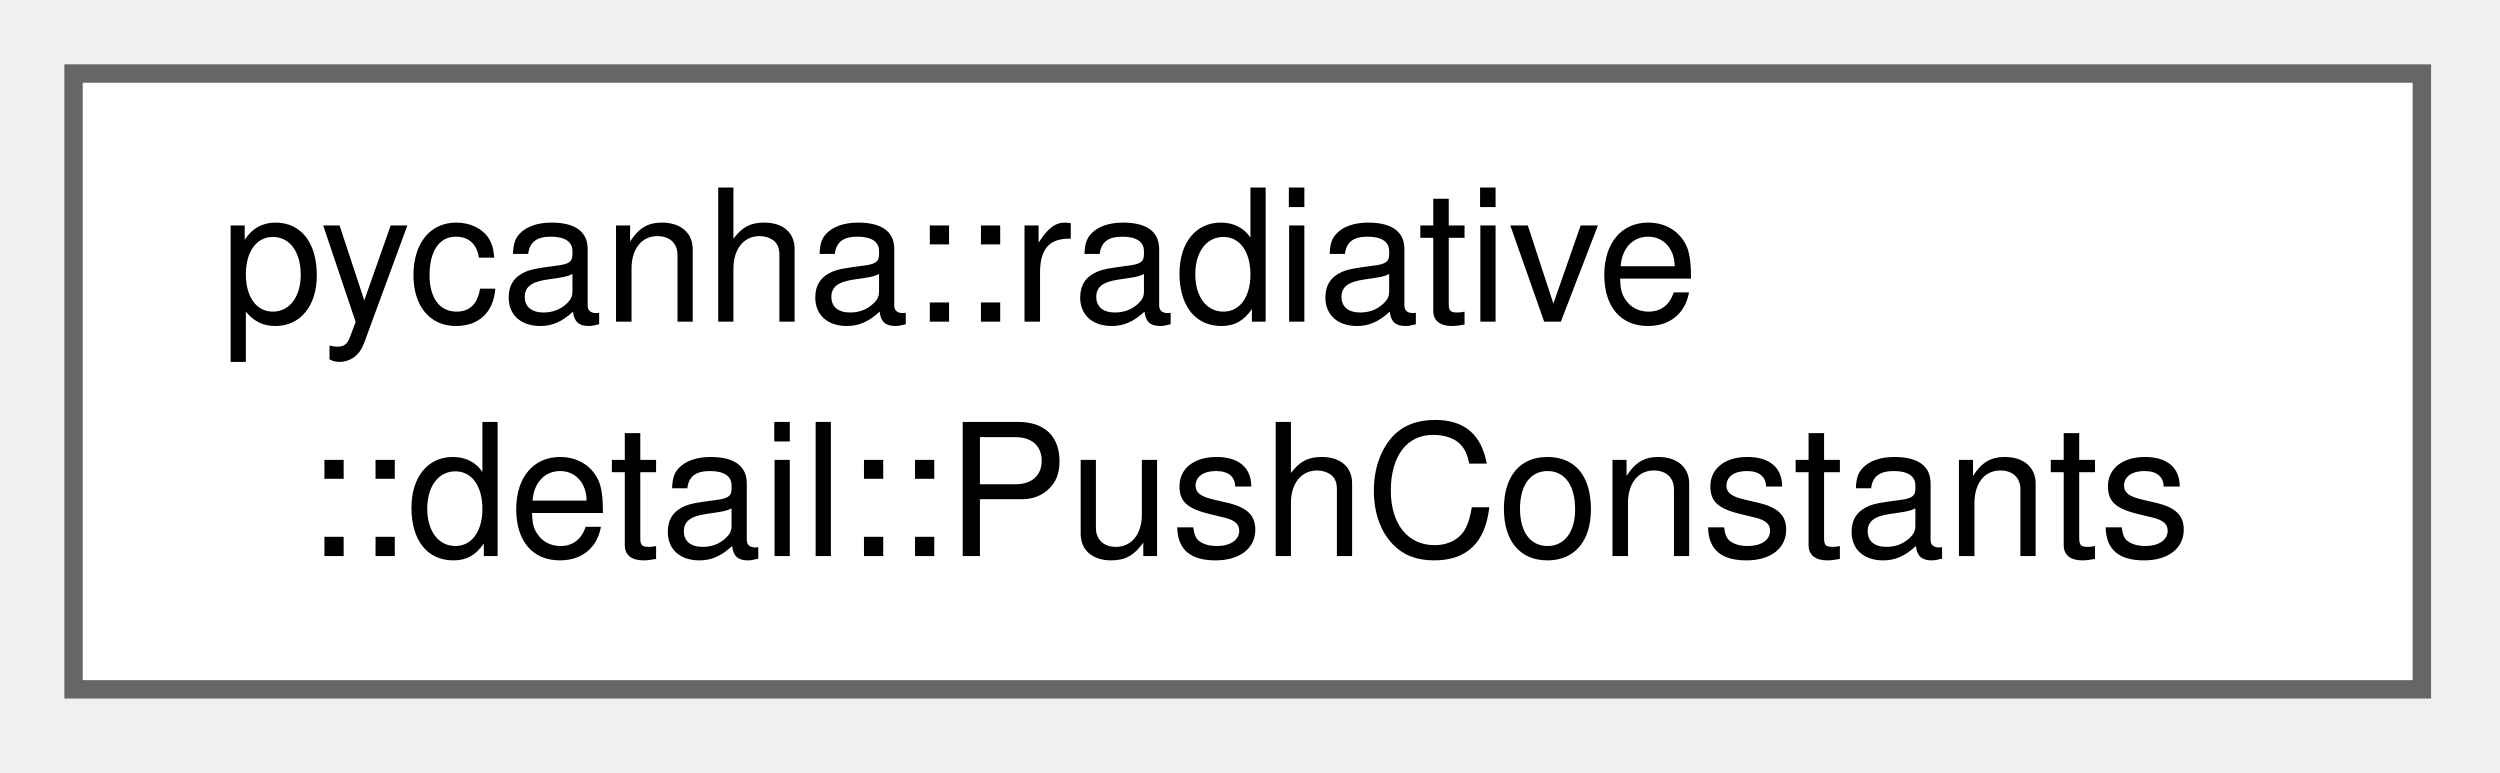
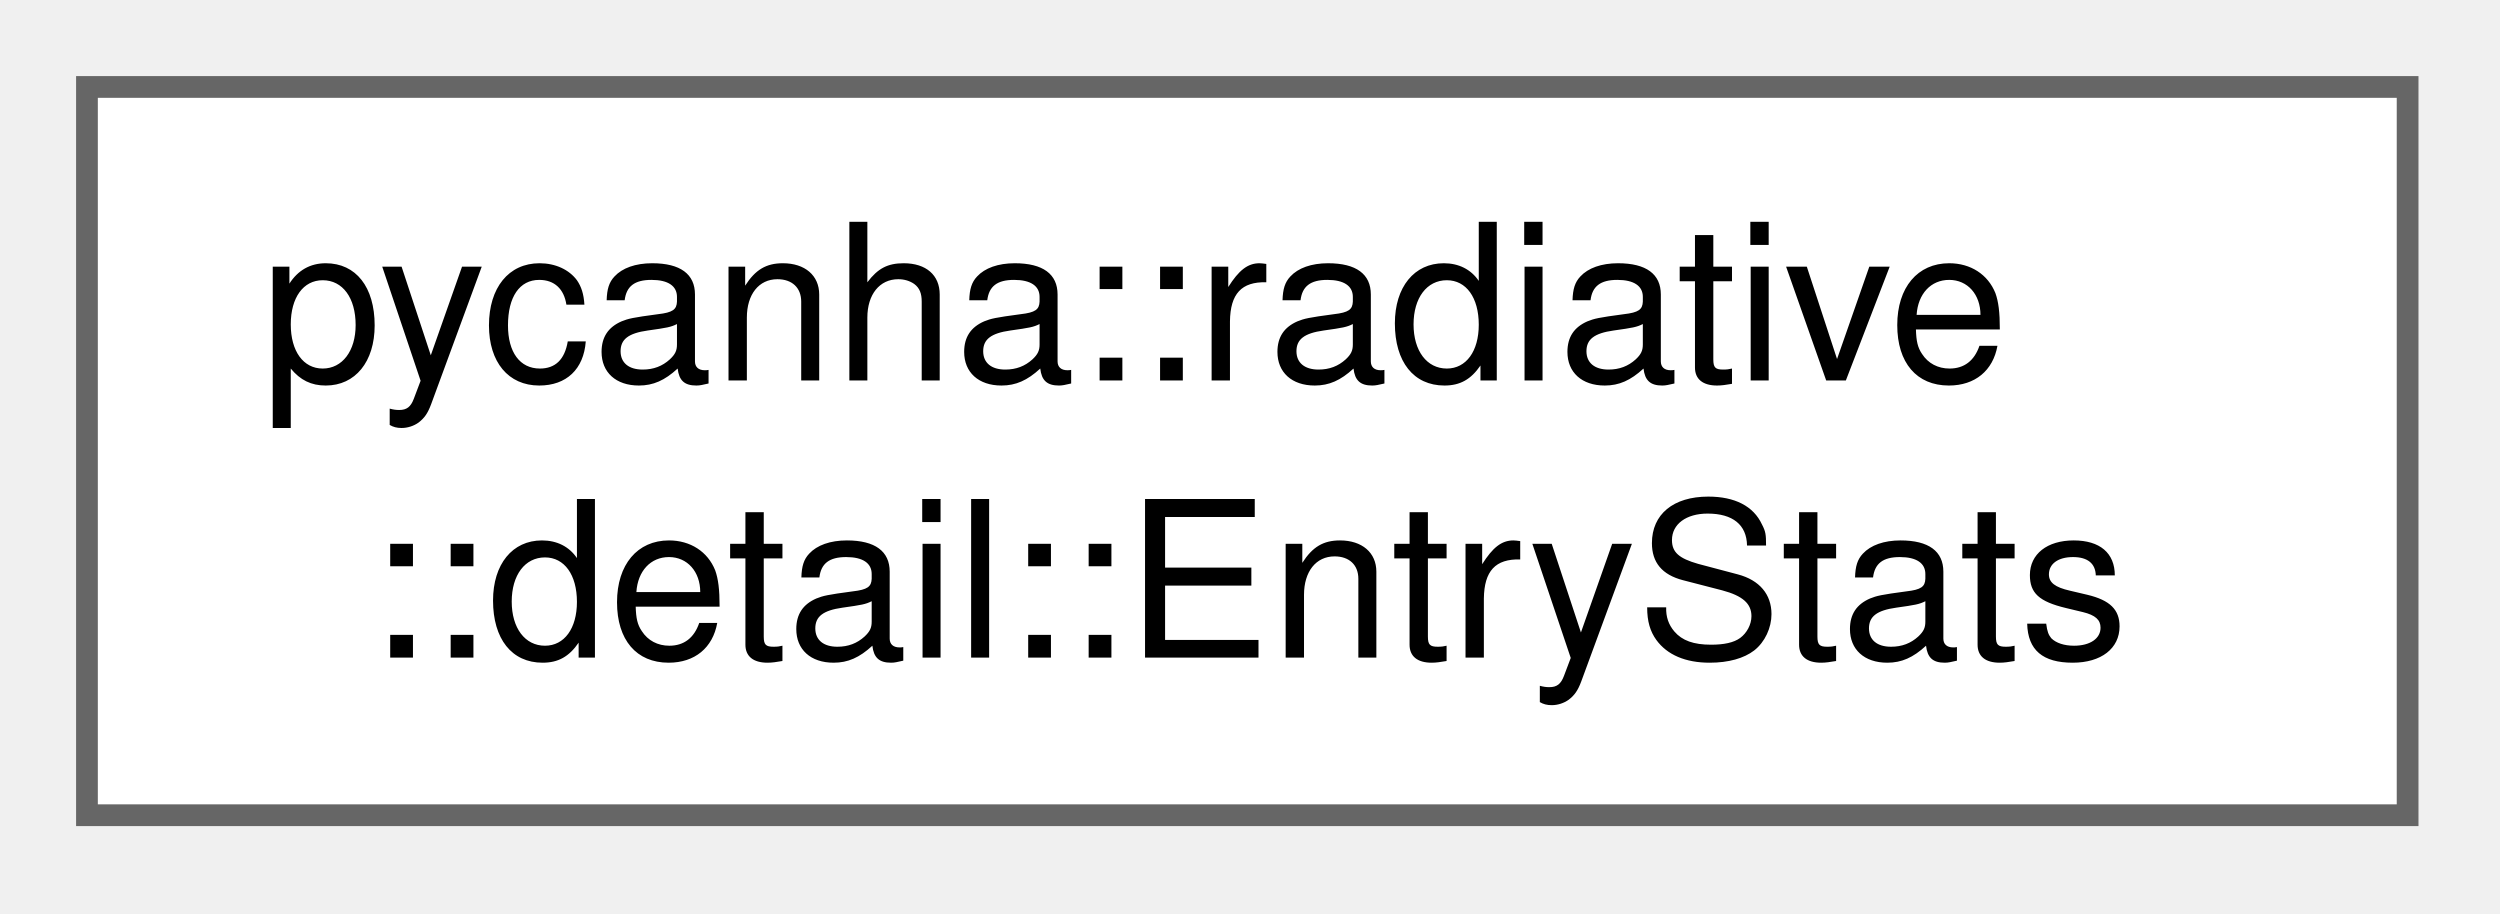
- <svg xmlns="http://www.w3.org/2000/svg" xmlns:xlink="http://www.w3.org/1999/xlink" width="136pt" height="42pt" viewBox="0.00 0.00 136.00 42.00">
+ <svg xmlns="http://www.w3.org/2000/svg" xmlns:xlink="http://www.w3.org/1999/xlink" width="115pt" height="42pt" viewBox="0.00 0.00 115.00 42.00">
  <g id="graph0" class="graph" transform="scale(1 1) rotate(0) translate(4 37.5)">
    <g id="Node000000" class="node">
      <g id="a_Node000000">
-         <a xlink:href="structpycanha_1_1radiative_1_1detail_1_1PushConstants.html" target="_top" xlink:title=" ">
-           <polygon fill="white" stroke="#666666" points="127.75,-33.5 0,-33.5 0,0 127.75,0 127.75,-33.5" />
+         <a xlink:href="structpycanha_1_1radiative_1_1detail_1_1EntryStats.html" target="_top" xlink:title=" ">
+           <polygon fill="white" stroke="#666666" points="106.75,-33.5 0,-33.5 0,0 106.75,0 106.75,-33.5" />
          <text xml:space="preserve" text-anchor="start" x="8" y="-20" font-family="Helvetica,sans-Serif" font-size="10.00">pycanha::radiative</text>
-           <text xml:space="preserve" text-anchor="middle" x="63.88" y="-7.25" font-family="Helvetica,sans-Serif" font-size="10.00">::detail::PushConstants</text>
+           <text xml:space="preserve" text-anchor="middle" x="53.38" y="-7.25" font-family="Helvetica,sans-Serif" font-size="10.00">::detail::EntryStats</text>
        </a>
      </g>
    </g>
  </g>
</svg>
